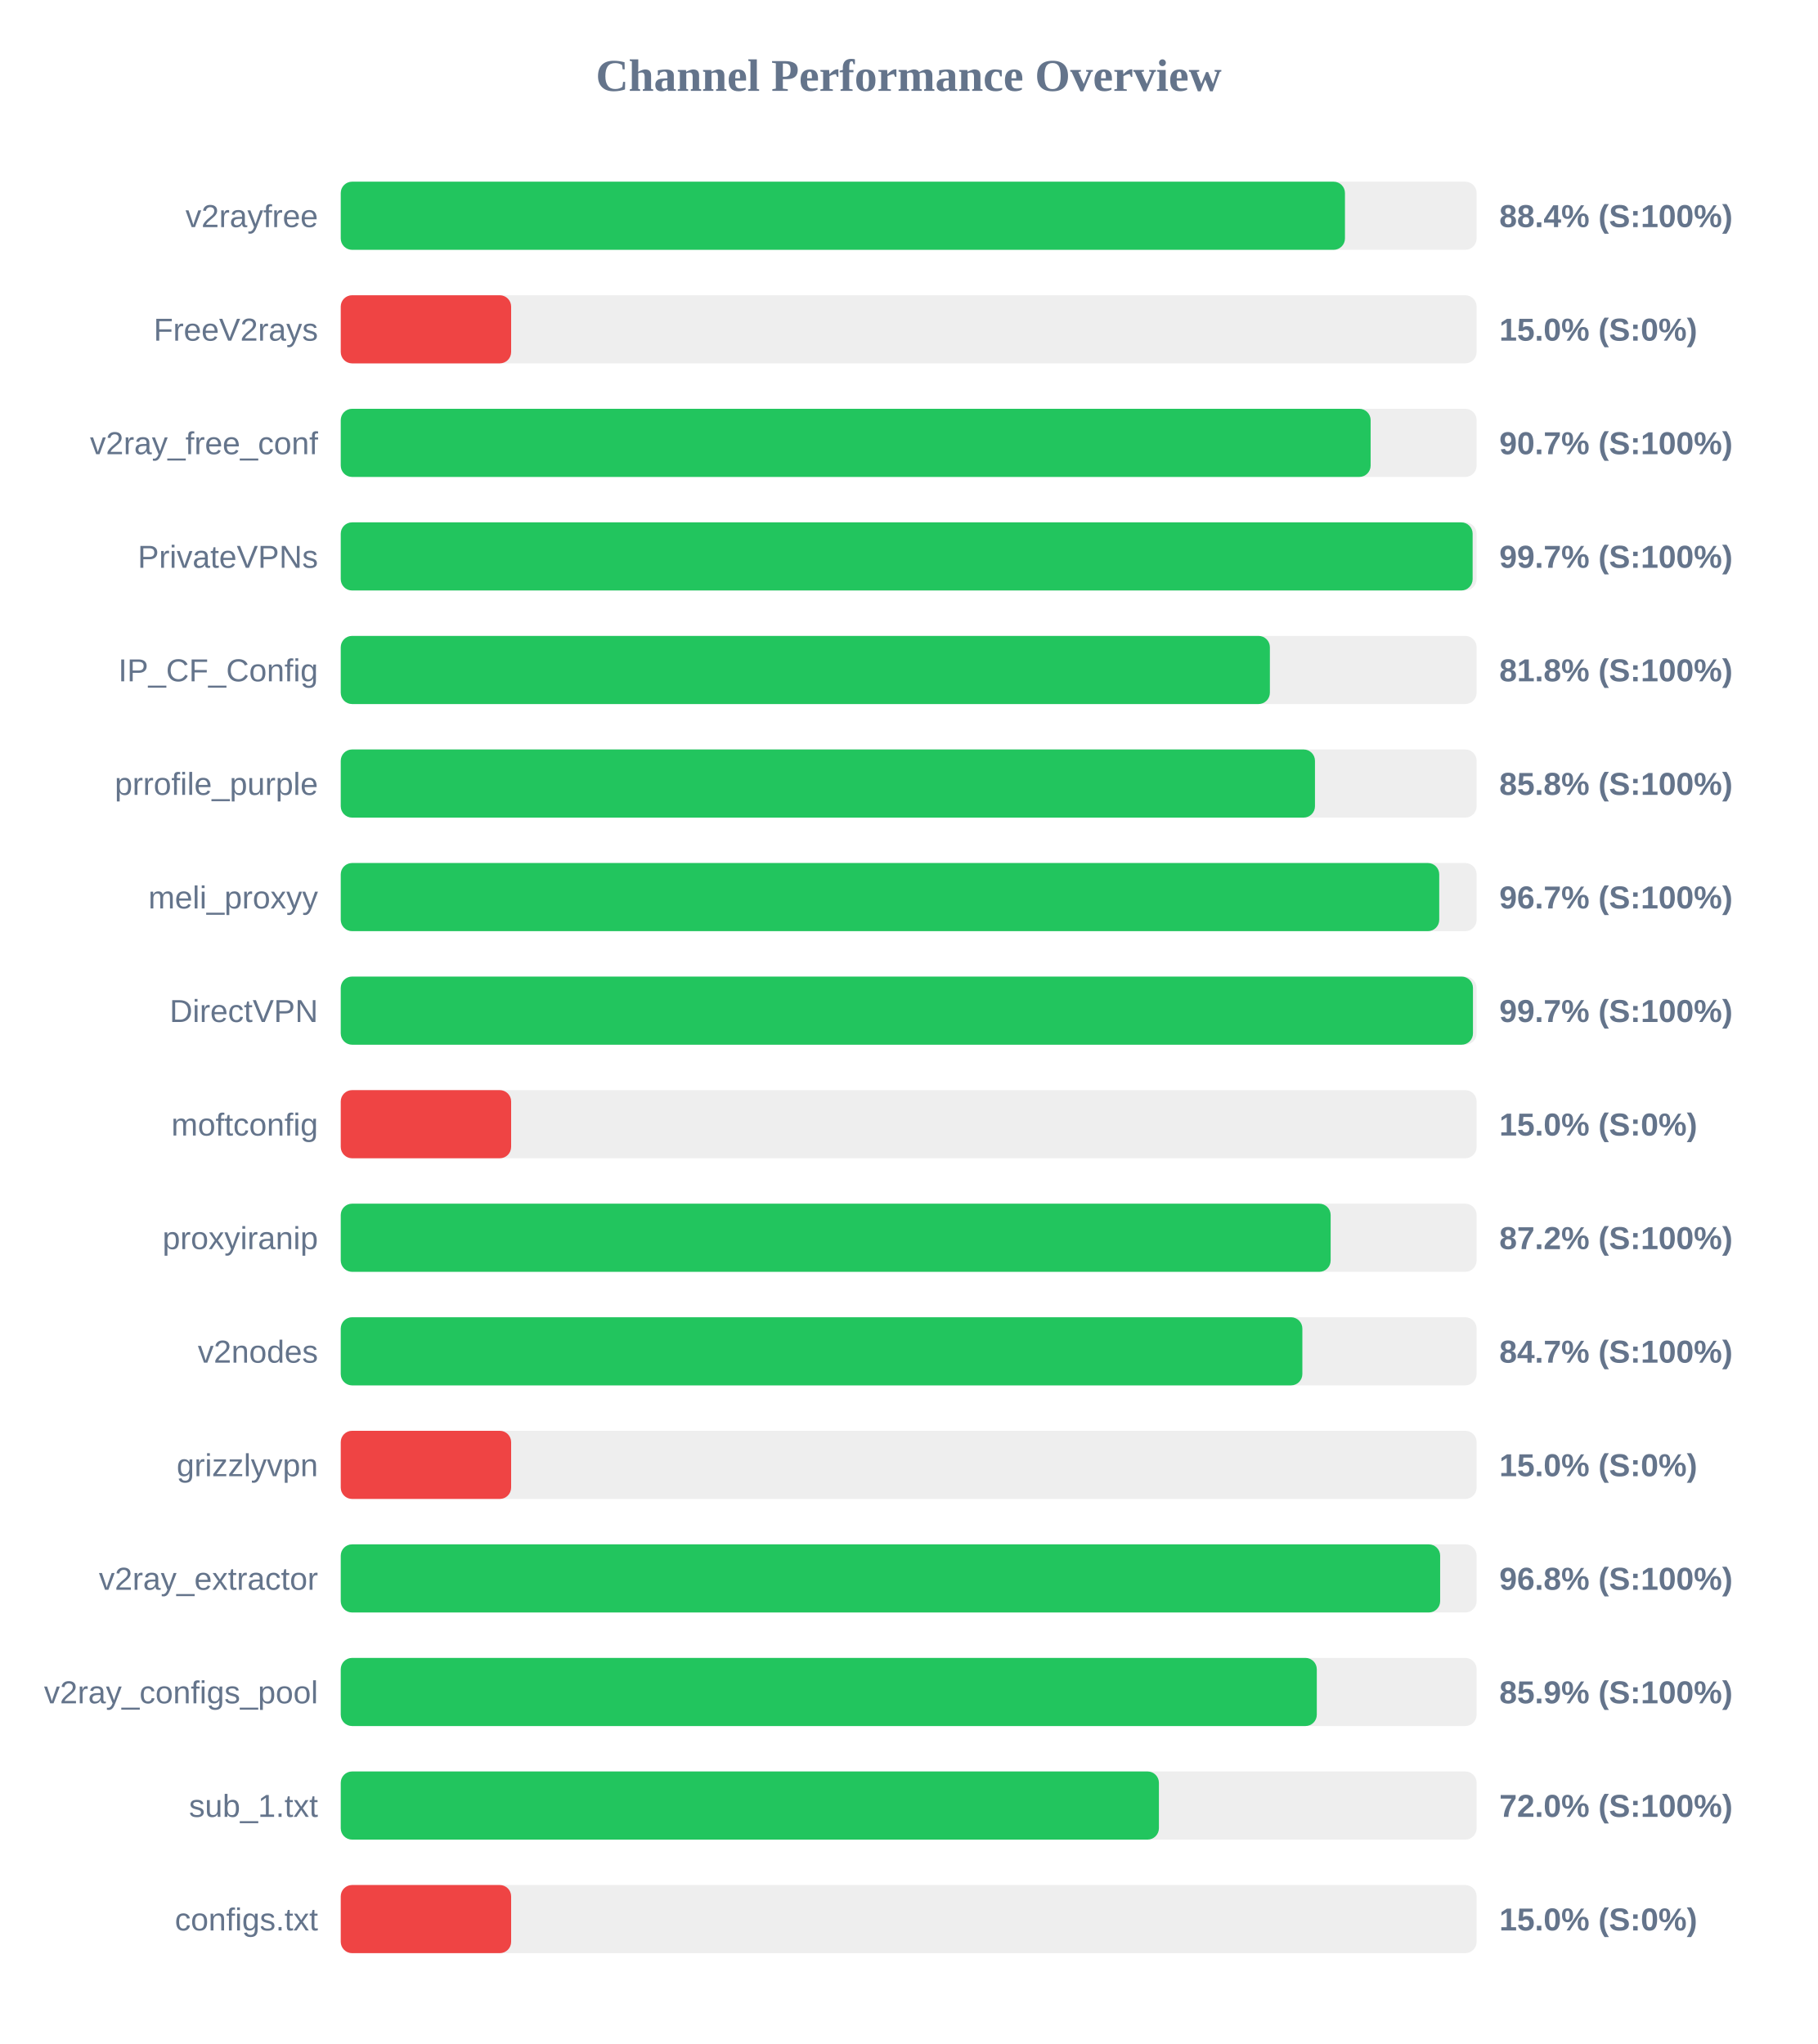
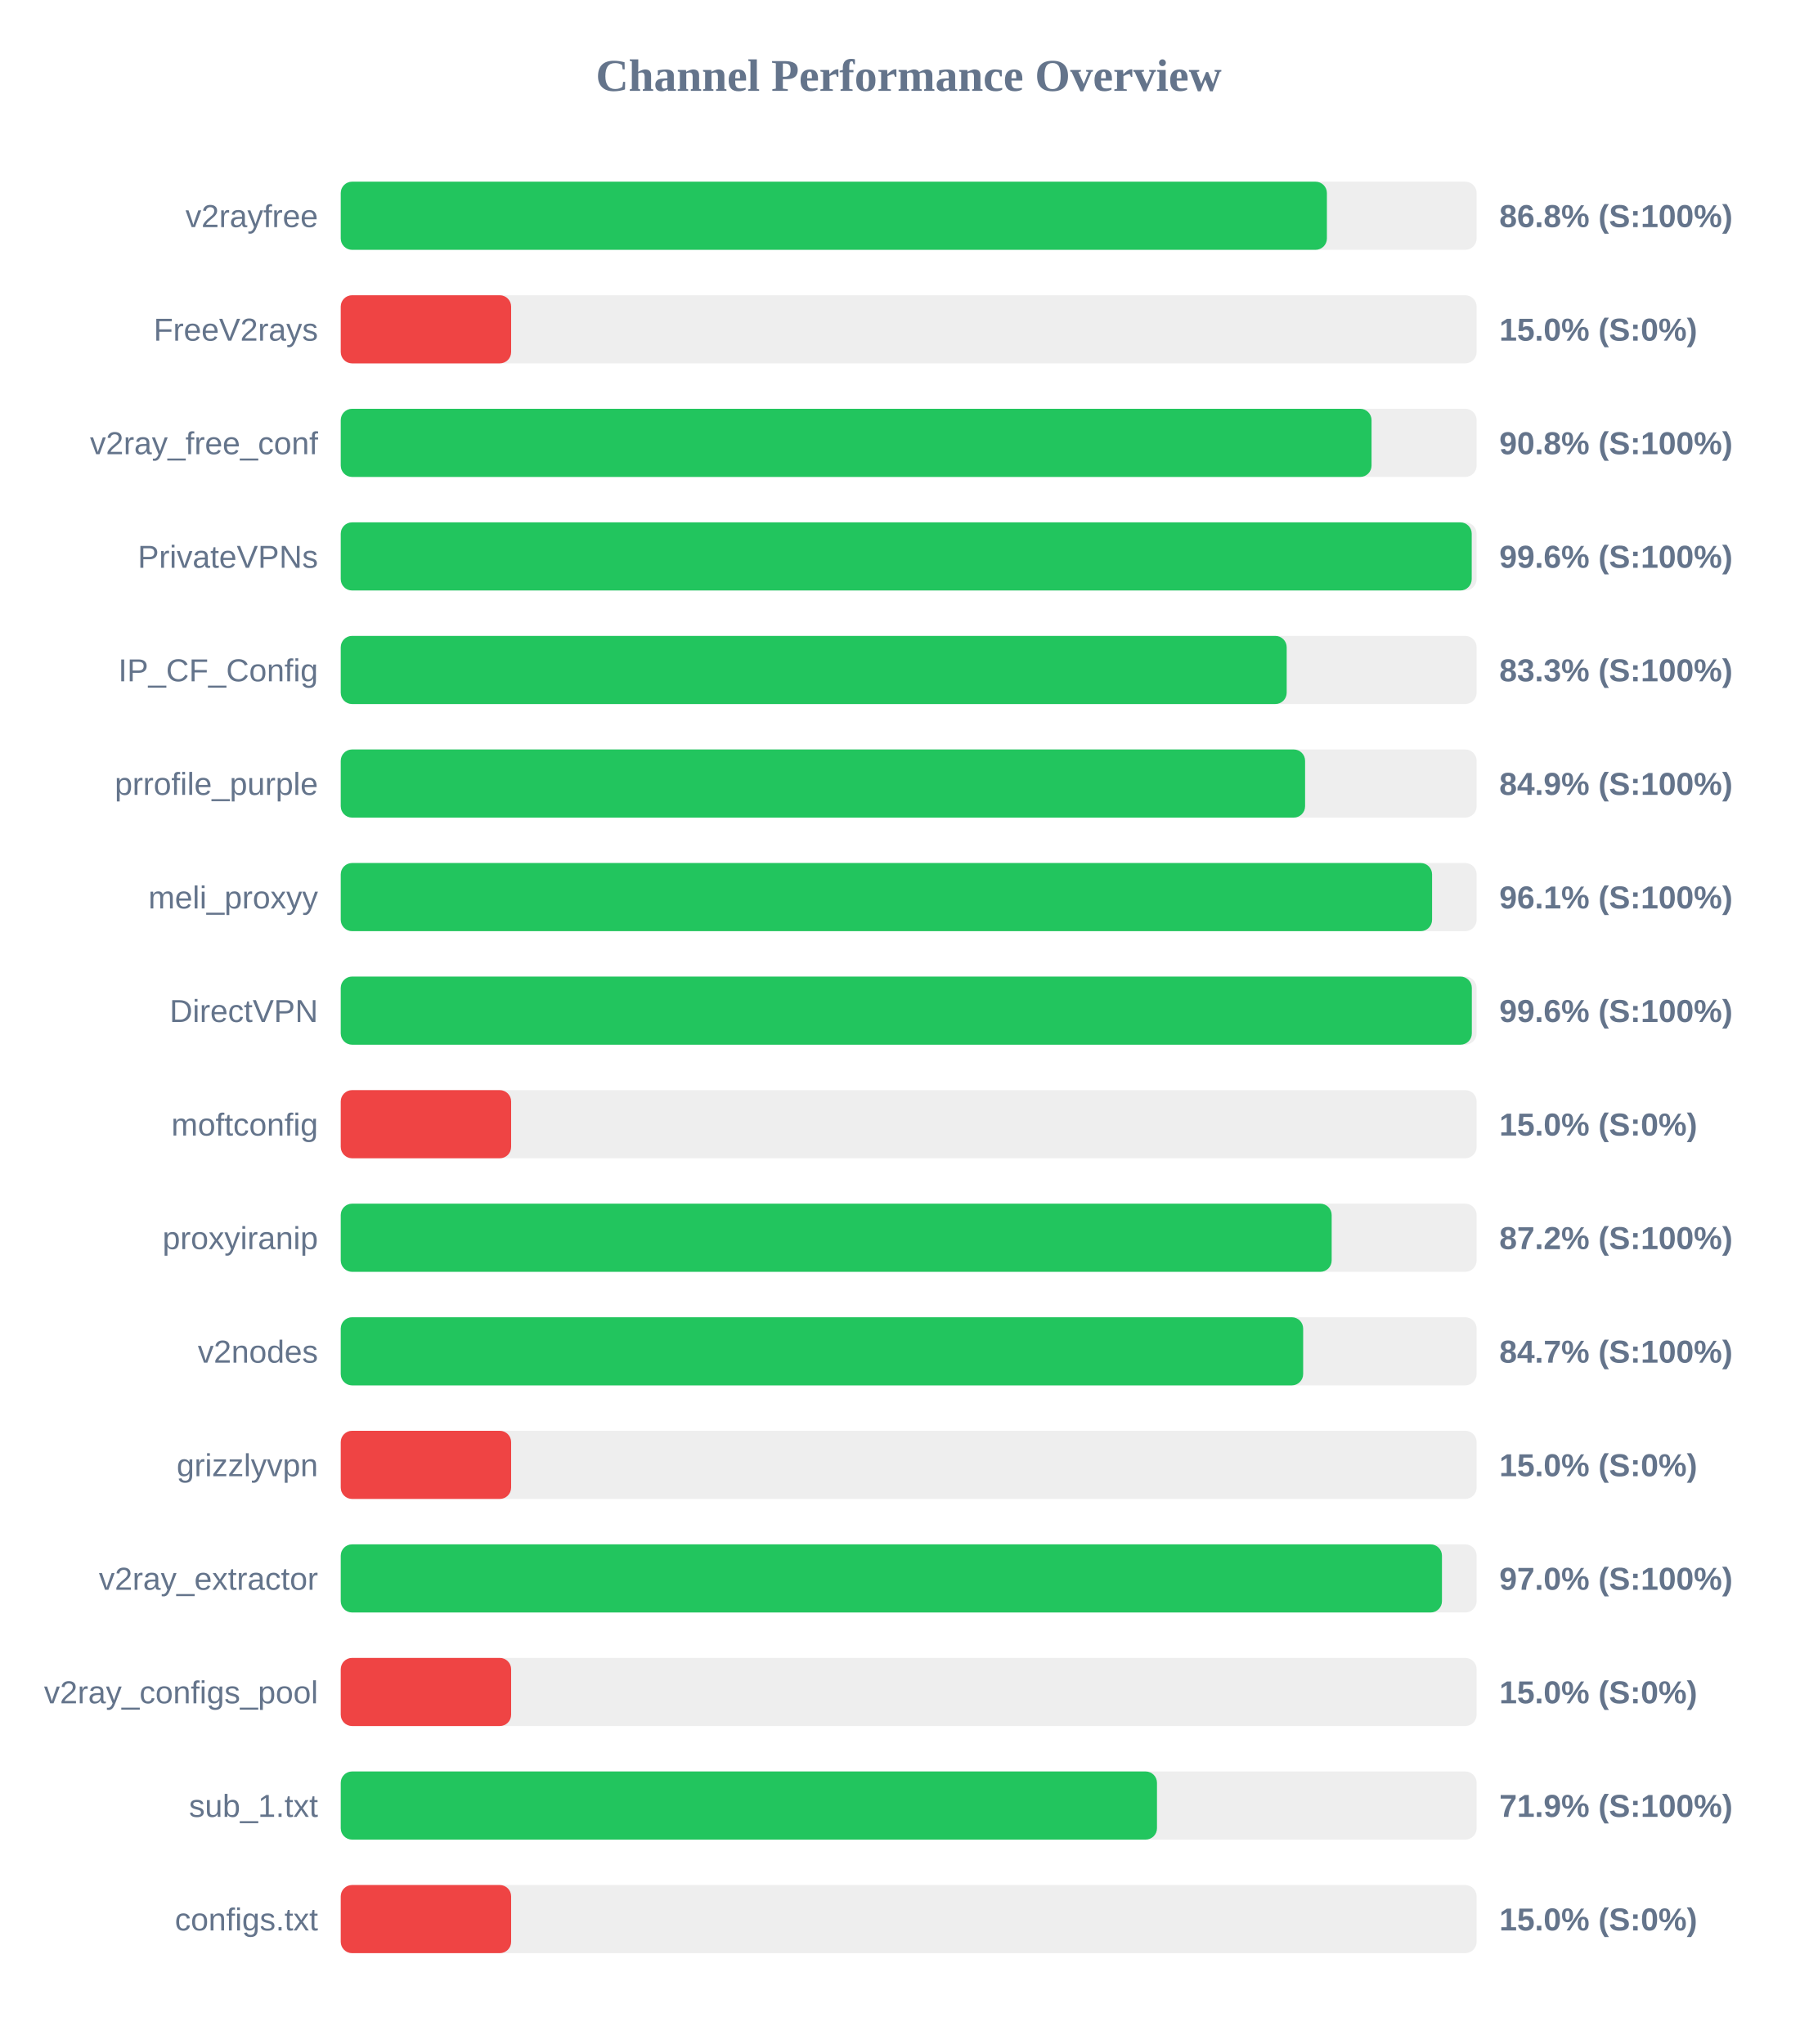
<svg xmlns="http://www.w3.org/2000/svg" width="800" height="900" version="1.1">
  <style>
        .row { font: 14px Arial; fill: #64748b; }
        .score { font: bold 14px Arial; fill: #64748b; }
    </style>
  <text x="400" y="40" text-anchor="middle" font-size="20px" font-weight="bold" fill="#64748b">Channel Performance Overview</text>
  <rect x="150" y="80" width="500" height="30" fill="#eee" rx="5" />
-   <rect x="150" y="80" width="442.05" height="30" fill="#22c55e" rx="5" />
+   <rect x="150" y="80" width="434.1" height="30" fill="#22c55e" rx="5" />
  <text x="140" y="100" text-anchor="end" class="row">v2rayfree</text>
-   <text x="660" y="100" text-anchor="start" class="score">88.4% (S:100%)</text>
+   <text x="660" y="100" text-anchor="start" class="score">86.8% (S:100%)</text>
  <rect x="150" y="130" width="500" height="30" fill="#eee" rx="5" />
  <rect x="150" y="130" width="75.0" height="30" fill="#ef4444" rx="5" />
  <text x="140" y="150" text-anchor="end" class="row">FreeV2rays</text>
  <text x="660" y="150" text-anchor="start" class="score">15.0% (S:0%)</text>
  <rect x="150" y="180" width="500" height="30" fill="#eee" rx="5" />
-   <rect x="150" y="180" width="453.35" height="30" fill="#22c55e" rx="5" />
+   <rect x="150" y="180" width="453.75" height="30" fill="#22c55e" rx="5" />
  <text x="140" y="200" text-anchor="end" class="row">v2ray_free_conf</text>
-   <text x="660" y="200" text-anchor="start" class="score">90.7% (S:100%)</text>
+   <text x="660" y="200" text-anchor="start" class="score">90.8% (S:100%)</text>
  <rect x="150" y="230" width="500" height="30" fill="#eee" rx="5" />
-   <rect x="150" y="230" width="498.25" height="30" fill="#22c55e" rx="5" />
+   <rect x="150" y="230" width="497.85" height="30" fill="#22c55e" rx="5" />
  <text x="140" y="250" text-anchor="end" class="row">PrivateVPNs</text>
-   <text x="660" y="250" text-anchor="start" class="score">99.7% (S:100%)</text>
+   <text x="660" y="250" text-anchor="start" class="score">99.6% (S:100%)</text>
  <rect x="150" y="280" width="500" height="30" fill="#eee" rx="5" />
-   <rect x="150" y="280" width="409.0" height="30" fill="#22c55e" rx="5" />
+   <rect x="150" y="280" width="416.4" height="30" fill="#22c55e" rx="5" />
  <text x="140" y="300" text-anchor="end" class="row">IP_CF_Config</text>
-   <text x="660" y="300" text-anchor="start" class="score">81.8% (S:100%)</text>
+   <text x="660" y="300" text-anchor="start" class="score">83.3% (S:100%)</text>
  <rect x="150" y="330" width="500" height="30" fill="#eee" rx="5" />
-   <rect x="150" y="330" width="428.85" height="30" fill="#22c55e" rx="5" />
+   <rect x="150" y="330" width="424.5" height="30" fill="#22c55e" rx="5" />
  <text x="140" y="350" text-anchor="end" class="row">prrofile_purple</text>
-   <text x="660" y="350" text-anchor="start" class="score">85.8% (S:100%)</text>
+   <text x="660" y="350" text-anchor="start" class="score">84.9% (S:100%)</text>
  <rect x="150" y="380" width="500" height="30" fill="#eee" rx="5" />
-   <rect x="150" y="380" width="483.55" height="30" fill="#22c55e" rx="5" />
+   <rect x="150" y="380" width="480.4" height="30" fill="#22c55e" rx="5" />
  <text x="140" y="400" text-anchor="end" class="row">meli_proxyy</text>
-   <text x="660" y="400" text-anchor="start" class="score">96.7% (S:100%)</text>
+   <text x="660" y="400" text-anchor="start" class="score">96.1% (S:100%)</text>
  <rect x="150" y="430" width="500" height="30" fill="#eee" rx="5" />
-   <rect x="150" y="430" width="498.4" height="30" fill="#22c55e" rx="5" />
+   <rect x="150" y="430" width="497.9" height="30" fill="#22c55e" rx="5" />
  <text x="140" y="450" text-anchor="end" class="row">DirectVPN</text>
-   <text x="660" y="450" text-anchor="start" class="score">99.7% (S:100%)</text>
+   <text x="660" y="450" text-anchor="start" class="score">99.6% (S:100%)</text>
  <rect x="150" y="480" width="500" height="30" fill="#eee" rx="5" />
  <rect x="150" y="480" width="75.0" height="30" fill="#ef4444" rx="5" />
  <text x="140" y="500" text-anchor="end" class="row">moftconfig</text>
  <text x="660" y="500" text-anchor="start" class="score">15.0% (S:0%)</text>
  <rect x="150" y="530" width="500" height="30" fill="#eee" rx="5" />
-   <rect x="150" y="530" width="435.75" height="30" fill="#22c55e" rx="5" />
+   <rect x="150" y="530" width="436.2" height="30" fill="#22c55e" rx="5" />
  <text x="140" y="550" text-anchor="end" class="row">proxyiranip</text>
  <text x="660" y="550" text-anchor="start" class="score">87.2% (S:100%)</text>
  <rect x="150" y="580" width="500" height="30" fill="#eee" rx="5" />
-   <rect x="150" y="580" width="423.3" height="30" fill="#22c55e" rx="5" />
+   <rect x="150" y="580" width="423.65" height="30" fill="#22c55e" rx="5" />
  <text x="140" y="600" text-anchor="end" class="row">v2nodes</text>
  <text x="660" y="600" text-anchor="start" class="score">84.7% (S:100%)</text>
  <rect x="150" y="630" width="500" height="30" fill="#eee" rx="5" />
  <rect x="150" y="630" width="75.0" height="30" fill="#ef4444" rx="5" />
  <text x="140" y="650" text-anchor="end" class="row">grizzlyvpn</text>
  <text x="660" y="650" text-anchor="start" class="score">15.0% (S:0%)</text>
  <rect x="150" y="680" width="500" height="30" fill="#eee" rx="5" />
-   <rect x="150" y="680" width="483.95" height="30" fill="#22c55e" rx="5" />
+   <rect x="150" y="680" width="484.75" height="30" fill="#22c55e" rx="5" />
  <text x="140" y="700" text-anchor="end" class="row">v2ray_extractor</text>
-   <text x="660" y="700" text-anchor="start" class="score">96.8% (S:100%)</text>
+   <text x="660" y="700" text-anchor="start" class="score">97.0% (S:100%)</text>
  <rect x="150" y="730" width="500" height="30" fill="#eee" rx="5" />
-   <rect x="150" y="730" width="429.65" height="30" fill="#22c55e" rx="5" />
+   <rect x="150" y="730" width="75.0" height="30" fill="#ef4444" rx="5" />
  <text x="140" y="750" text-anchor="end" class="row">v2ray_configs_pool</text>
-   <text x="660" y="750" text-anchor="start" class="score">85.9% (S:100%)</text>
+   <text x="660" y="750" text-anchor="start" class="score">15.0% (S:0%)</text>
  <rect x="150" y="780" width="500" height="30" fill="#eee" rx="5" />
-   <rect x="150" y="780" width="360.15" height="30" fill="#22c55e" rx="5" />
+   <rect x="150" y="780" width="359.3" height="30" fill="#22c55e" rx="5" />
  <text x="140" y="800" text-anchor="end" class="row">sub_1.txt</text>
-   <text x="660" y="800" text-anchor="start" class="score">72.0% (S:100%)</text>
+   <text x="660" y="800" text-anchor="start" class="score">71.9% (S:100%)</text>
  <rect x="150" y="830" width="500" height="30" fill="#eee" rx="5" />
  <rect x="150" y="830" width="75.0" height="30" fill="#ef4444" rx="5" />
  <text x="140" y="850" text-anchor="end" class="row">configs.txt</text>
  <text x="660" y="850" text-anchor="start" class="score">15.0% (S:0%)</text>
</svg>
